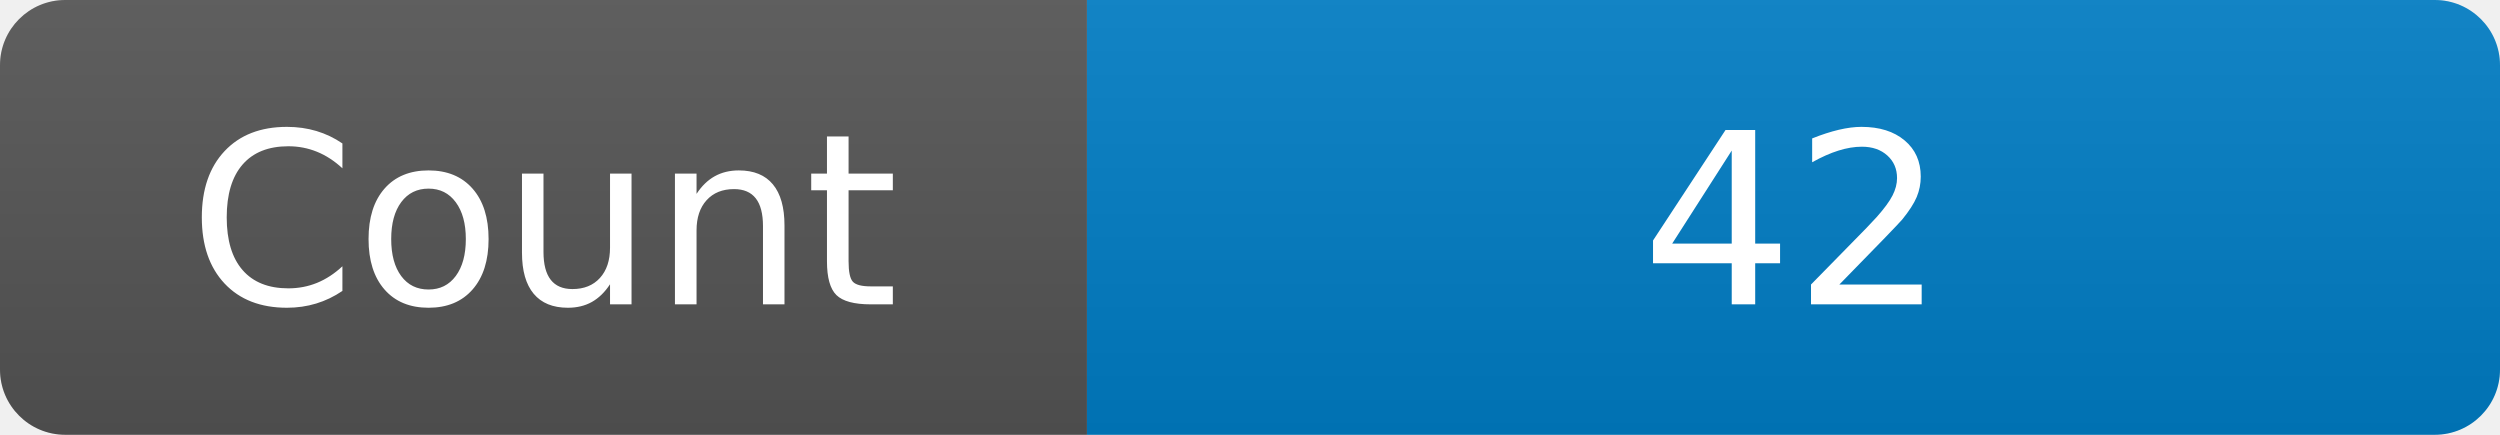
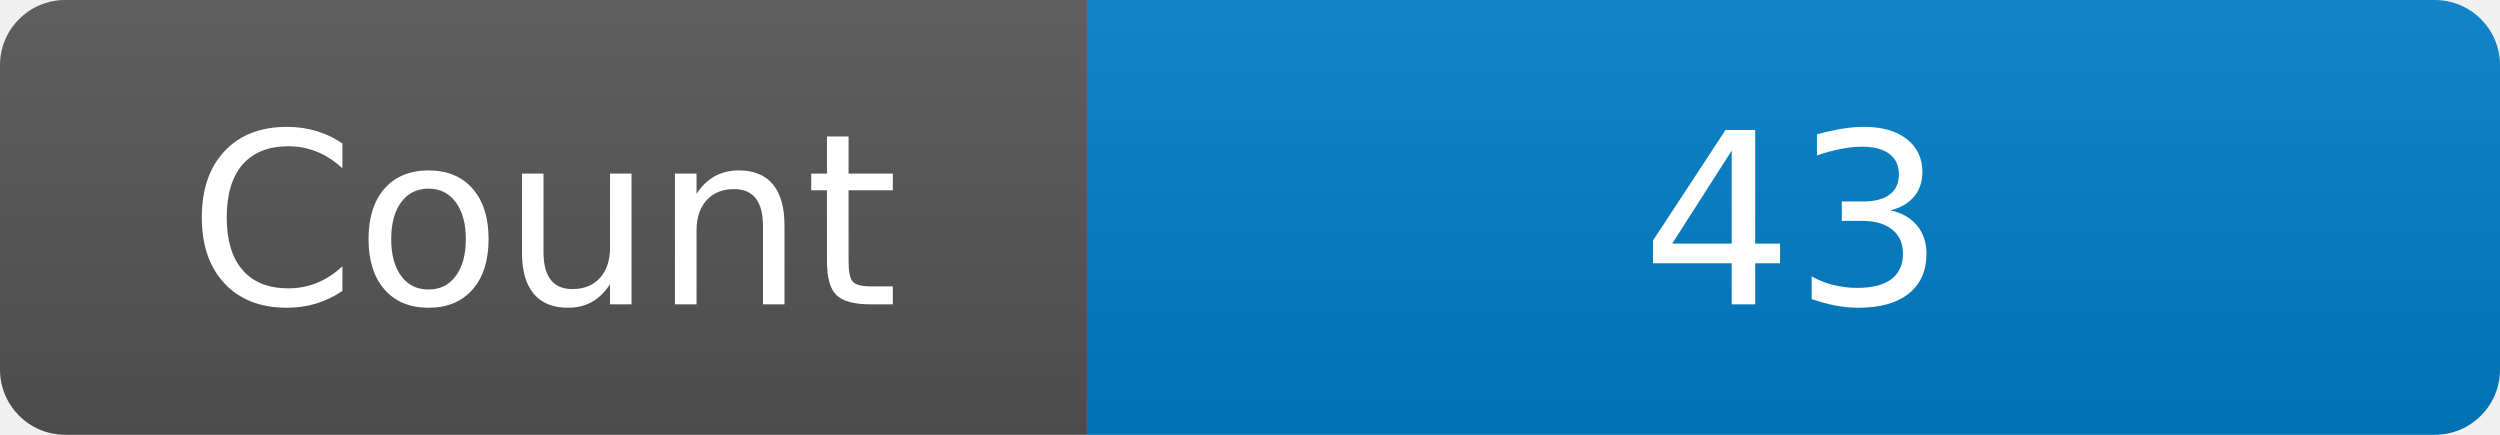
<svg xmlns="http://www.w3.org/2000/svg" width="115" height="20" role="img" aria-label="Maintained?: yes">
  <linearGradient id="s" x2="0" y2="100%">
    <stop offset="0" stop-color="#bbb" stop-opacity=".1" />
    <stop offset="1" stop-opacity=".1" />
  </linearGradient>
  <clipPath id="r">
    <rect width="115" height="20" rx="3" fill="#fff" />
  </clipPath>
  <g clip-path="url(#r)">
    <rect width="50" height="20" fill="#555" />
    <rect x="50" width="160" height="20" fill="#007ec6" />
    <rect width="115" height="20" fill="url(#s)" />
  </g>
  <g fill="#fff" text-anchor="middle" font-family="Verdana,Geneva,DejaVu Sans,sans-serif" font-size="110">
    <text x="250" y="140" transform="scale(.1)" fill="#fff">Count</text>
-     <text x="825" y="140" transform="scale(.1)" fill="#fff">42</text>
+     <text x="825" y="140" transform="scale(.1)" fill="#fff">43</text>
  </g>
</svg>
